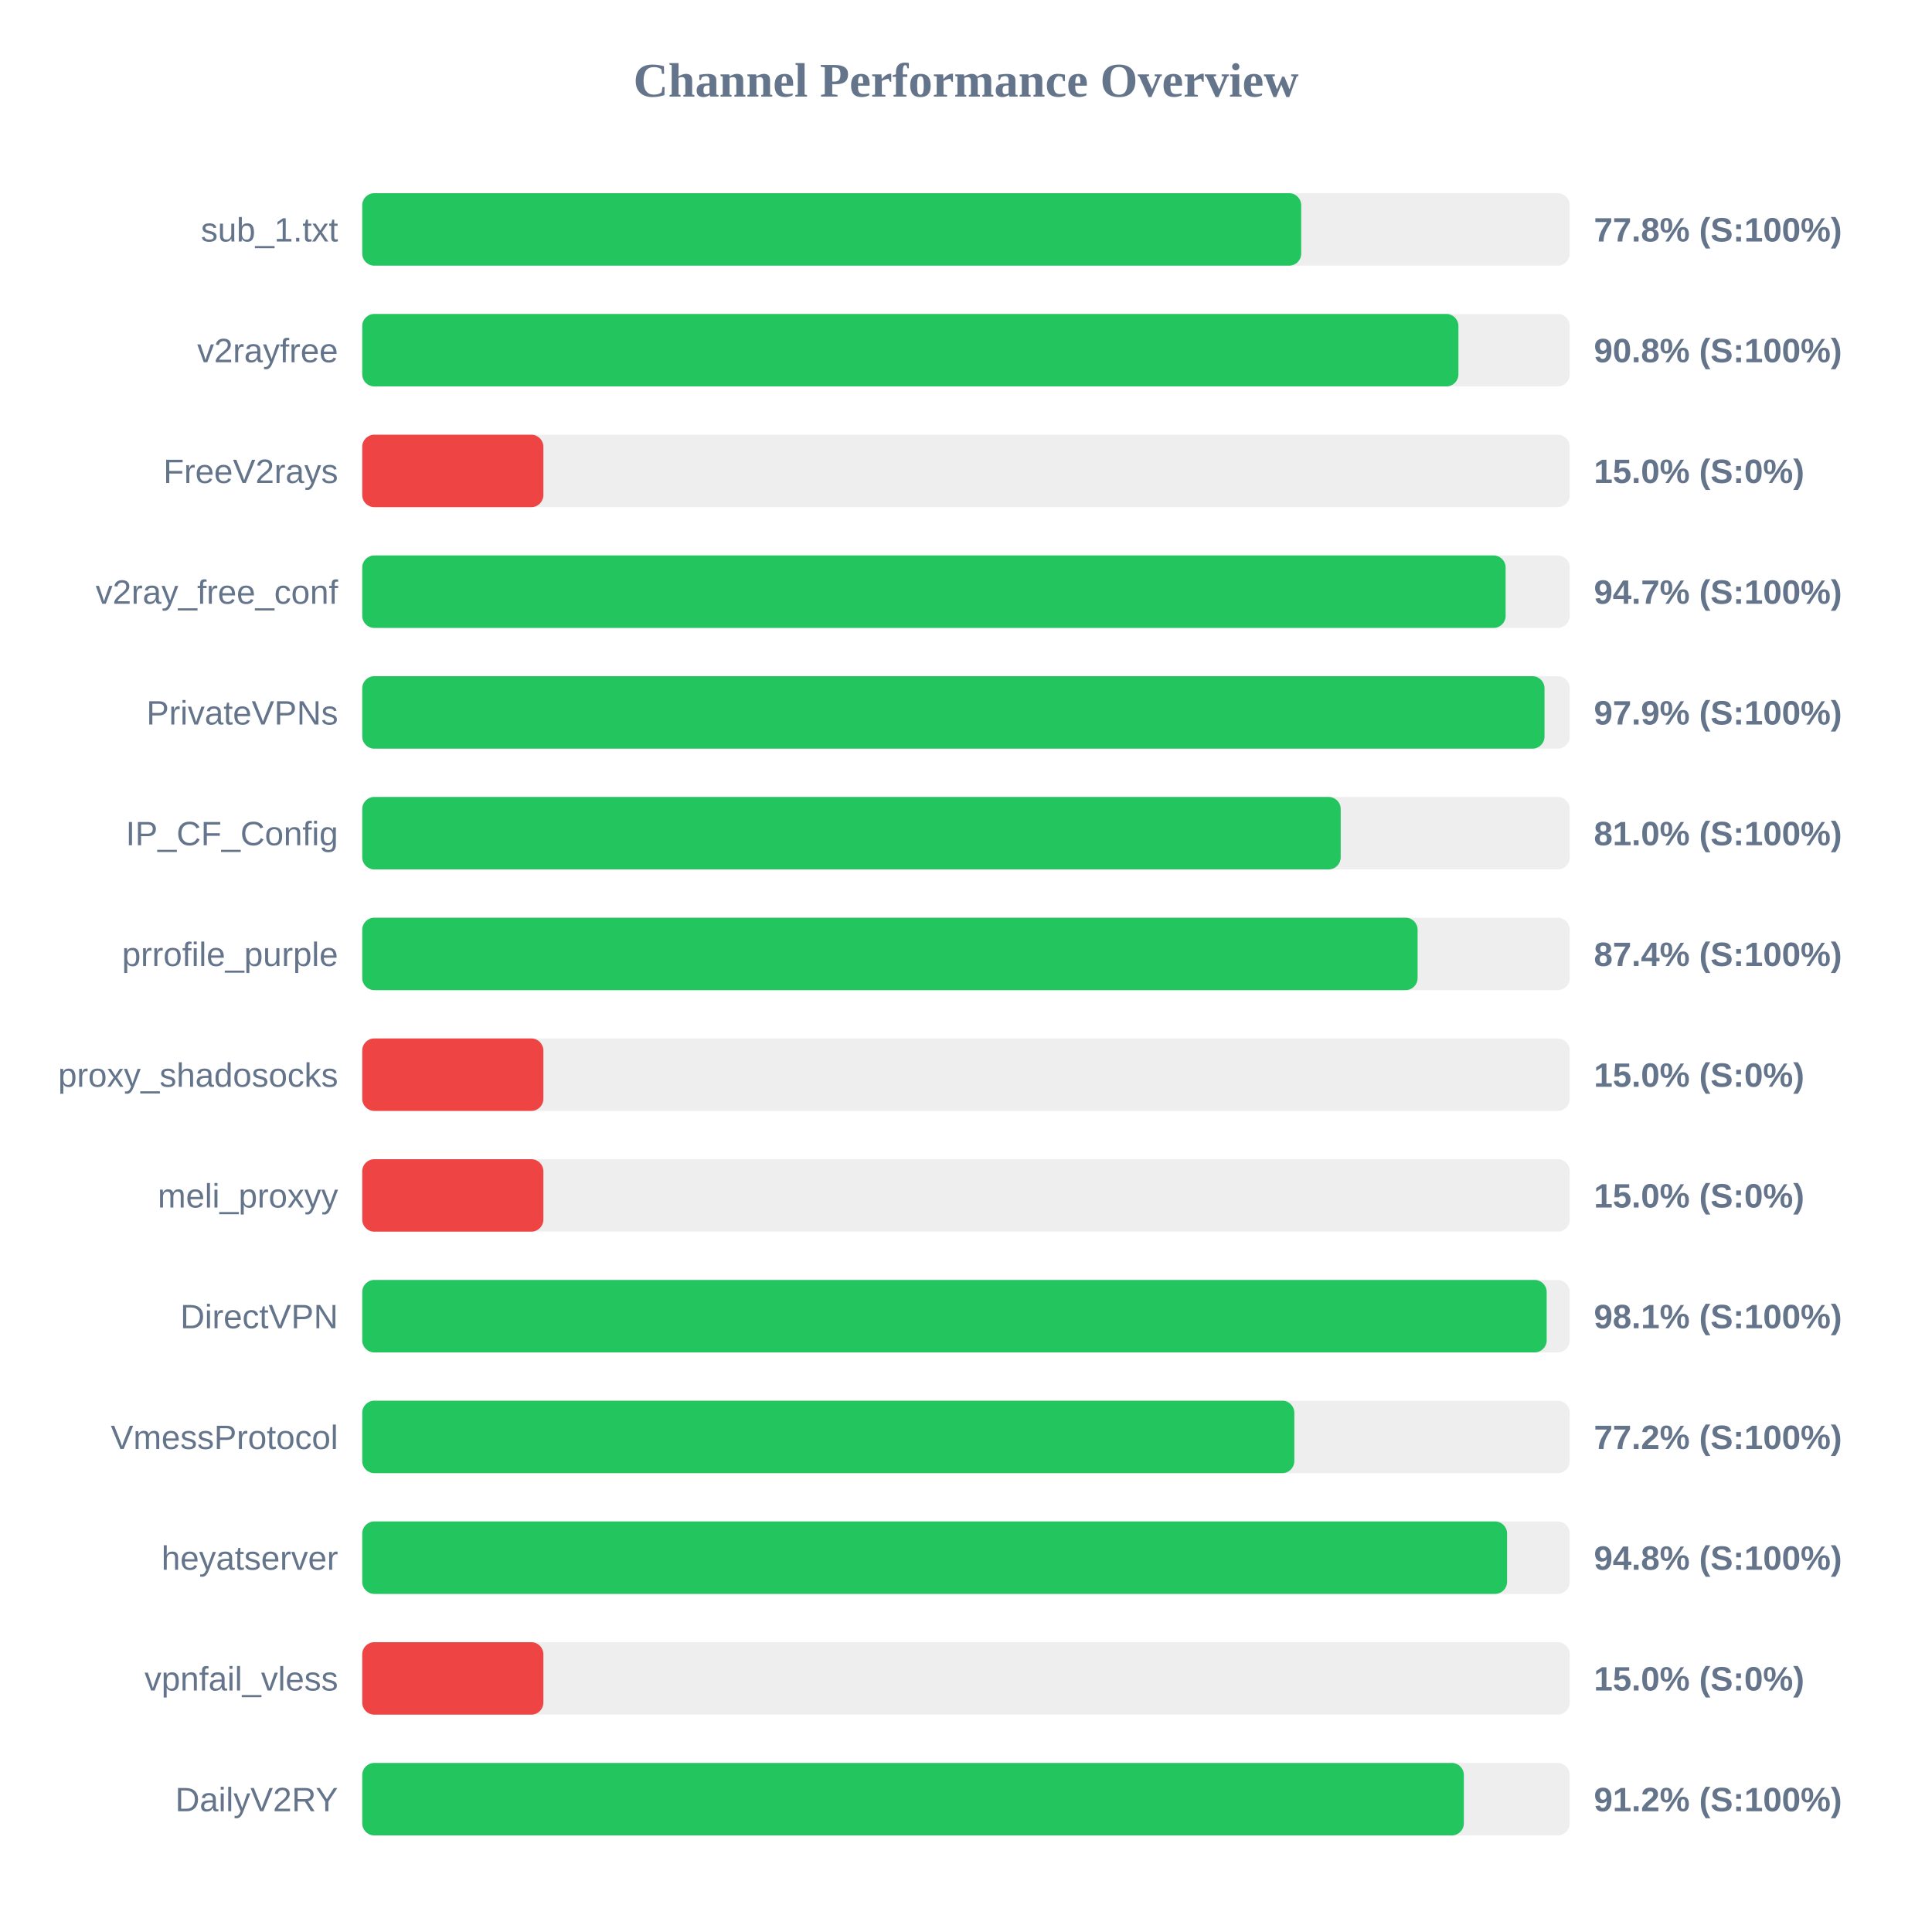
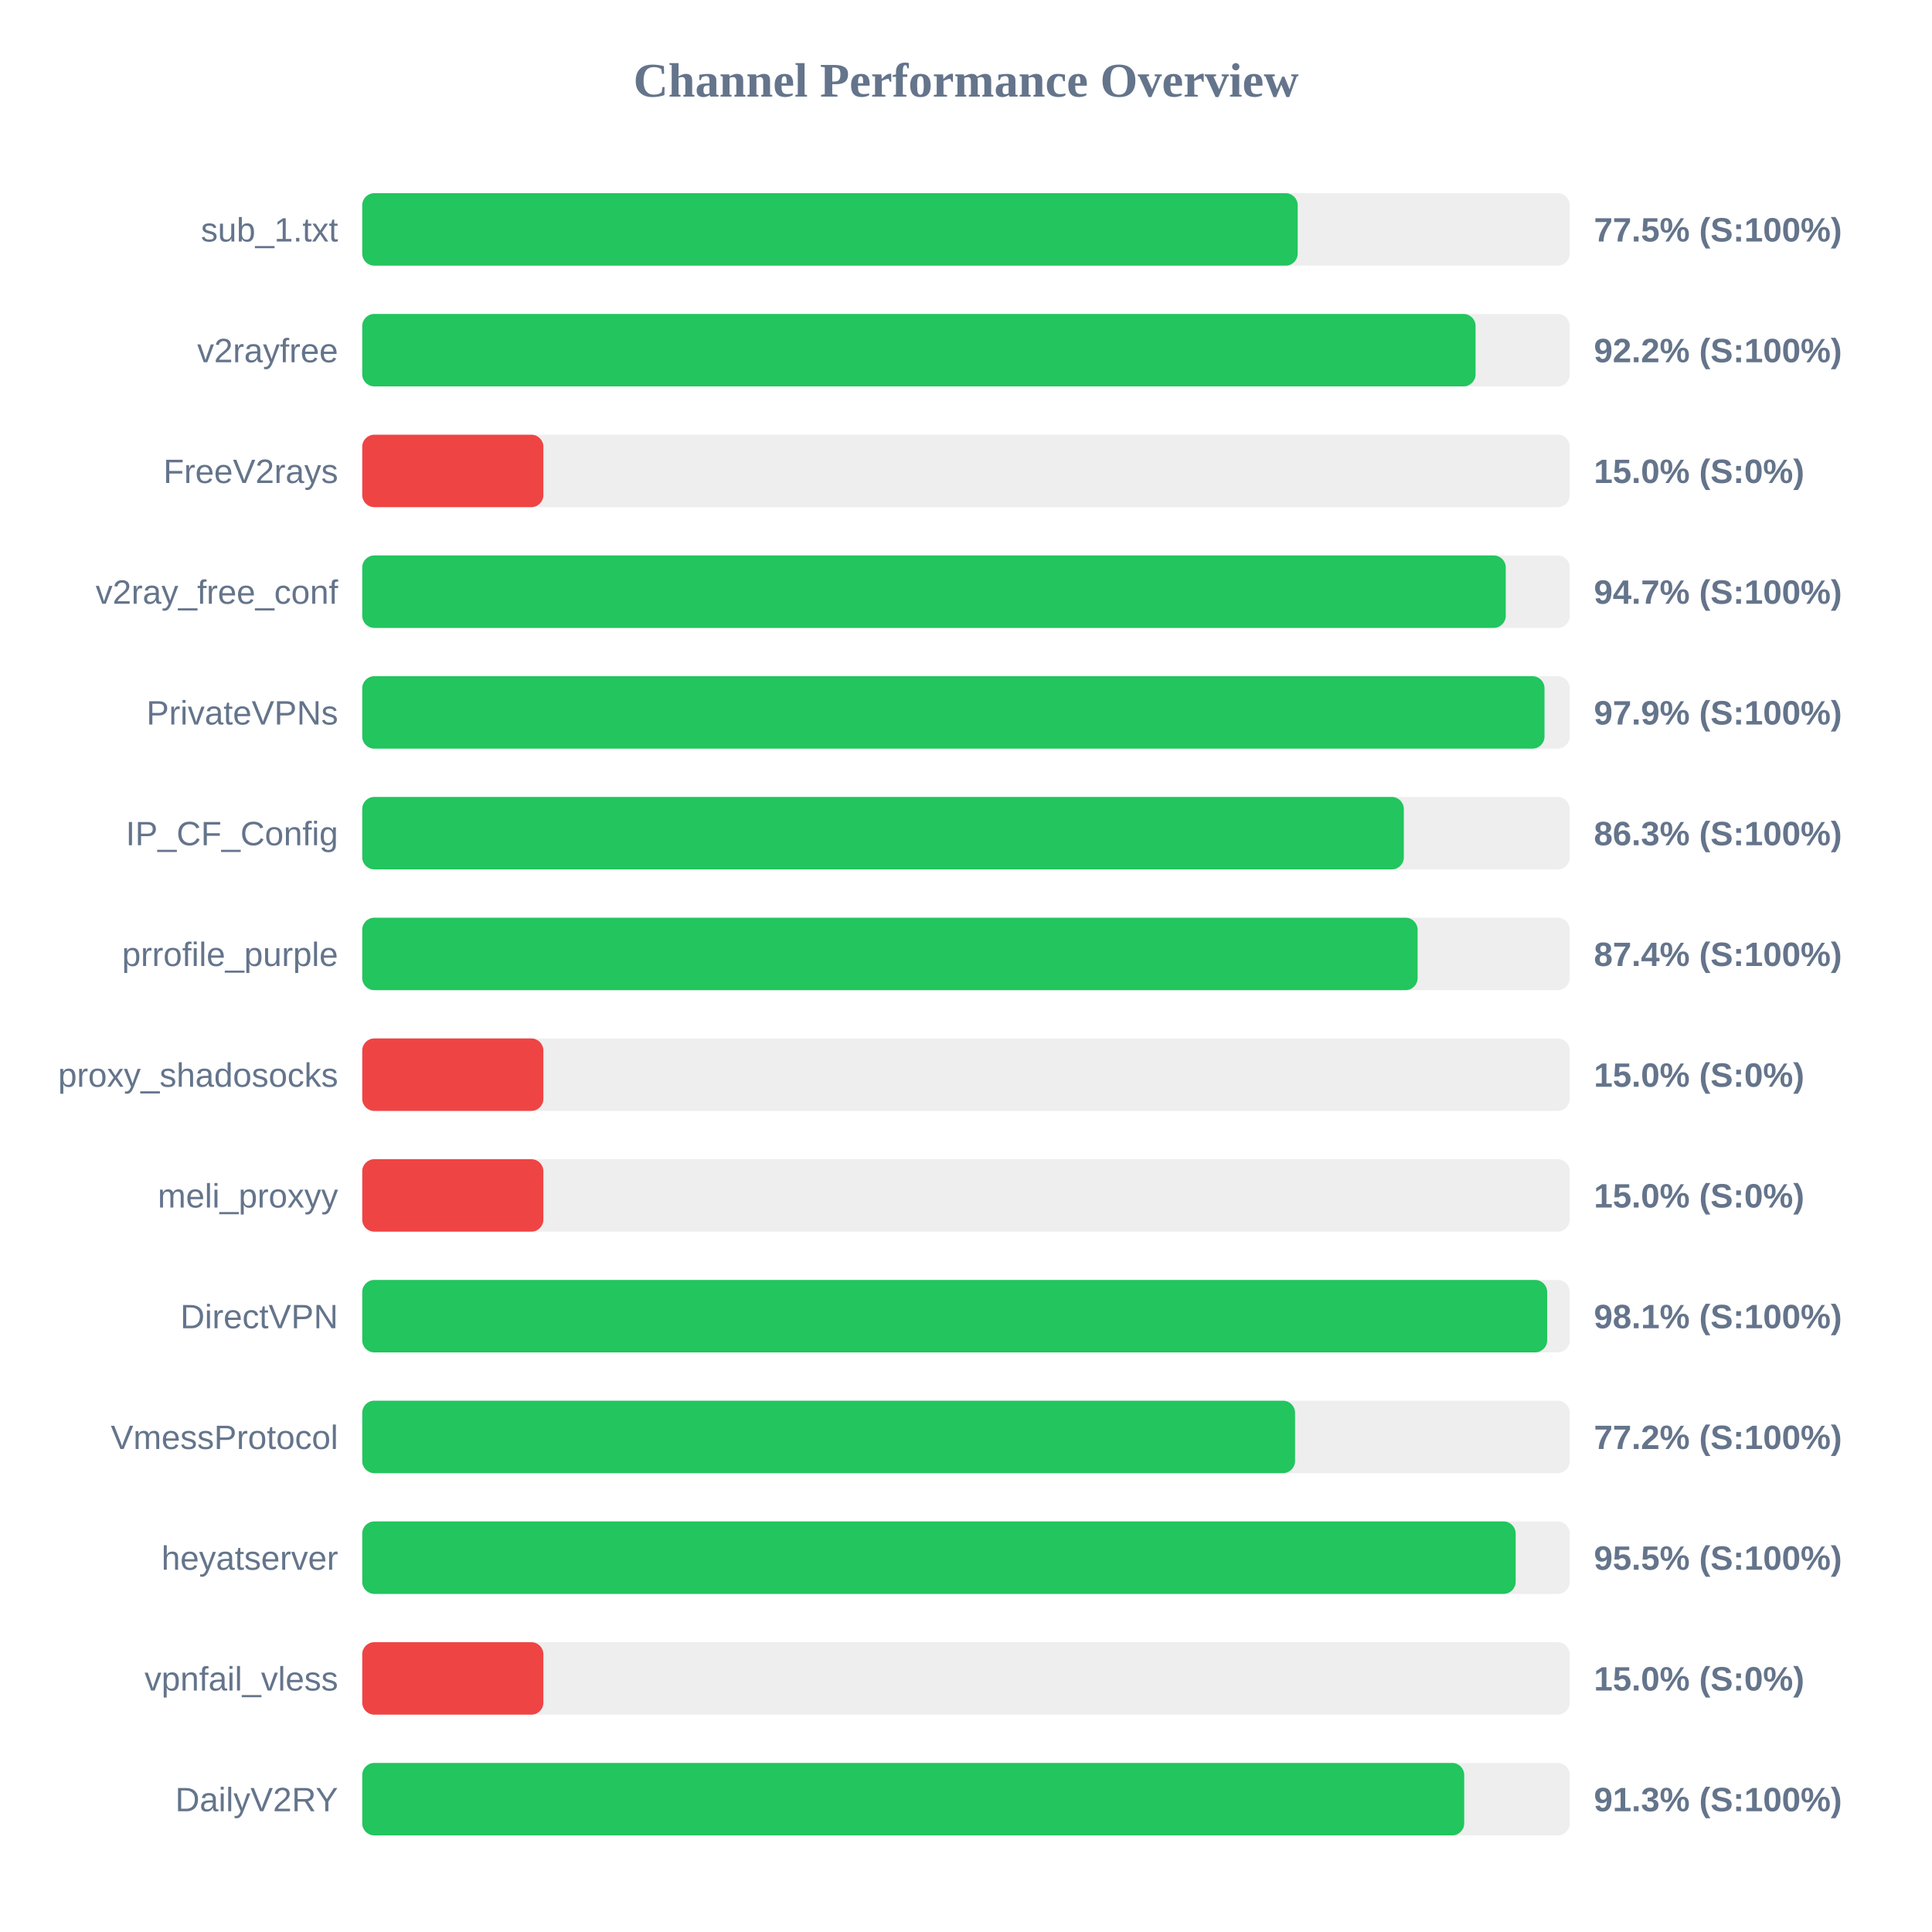
<svg xmlns="http://www.w3.org/2000/svg" width="800" height="800" version="1.1">
  <style>
        .row { font: 14px Arial; fill: #64748b; }
        .score { font: bold 14px Arial; fill: #64748b; }
    </style>
  <text x="400" y="40" text-anchor="middle" font-size="20px" font-weight="bold" fill="#64748b">Channel Performance Overview</text>
  <rect x="150" y="80" width="500" height="30" fill="#eee" rx="5" />
-   <rect x="150" y="80" width="388.8" height="30" fill="#22c55e" rx="5" />
+   <rect x="150" y="80" width="387.35" height="30" fill="#22c55e" rx="5" />
  <text x="140" y="100" text-anchor="end" class="row">sub_1.txt</text>
-   <text x="660" y="100" text-anchor="start" class="score">77.8% (S:100%)</text>
+   <text x="660" y="100" text-anchor="start" class="score">77.5% (S:100%)</text>
  <rect x="150" y="130" width="500" height="30" fill="#eee" rx="5" />
-   <rect x="150" y="130" width="453.9" height="30" fill="#22c55e" rx="5" />
+   <rect x="150" y="130" width="461.0" height="30" fill="#22c55e" rx="5" />
  <text x="140" y="150" text-anchor="end" class="row">v2rayfree</text>
-   <text x="660" y="150" text-anchor="start" class="score">90.8% (S:100%)</text>
+   <text x="660" y="150" text-anchor="start" class="score">92.2% (S:100%)</text>
  <rect x="150" y="180" width="500" height="30" fill="#eee" rx="5" />
  <rect x="150" y="180" width="75.0" height="30" fill="#ef4444" rx="5" />
  <text x="140" y="200" text-anchor="end" class="row">FreeV2rays</text>
  <text x="660" y="200" text-anchor="start" class="score">15.0% (S:0%)</text>
  <rect x="150" y="230" width="500" height="30" fill="#eee" rx="5" />
-   <rect x="150" y="230" width="473.45" height="30" fill="#22c55e" rx="5" />
+   <rect x="150" y="230" width="473.5" height="30" fill="#22c55e" rx="5" />
  <text x="140" y="250" text-anchor="end" class="row">v2ray_free_conf</text>
  <text x="660" y="250" text-anchor="start" class="score">94.7% (S:100%)</text>
  <rect x="150" y="280" width="500" height="30" fill="#eee" rx="5" />
  <rect x="150" y="280" width="489.55" height="30" fill="#22c55e" rx="5" />
  <text x="140" y="300" text-anchor="end" class="row">PrivateVPNs</text>
  <text x="660" y="300" text-anchor="start" class="score">97.9% (S:100%)</text>
  <rect x="150" y="330" width="500" height="30" fill="#eee" rx="5" />
-   <rect x="150" y="330" width="405.15" height="30" fill="#22c55e" rx="5" />
+   <rect x="150" y="330" width="431.3" height="30" fill="#22c55e" rx="5" />
  <text x="140" y="350" text-anchor="end" class="row">IP_CF_Config</text>
-   <text x="660" y="350" text-anchor="start" class="score">81.0% (S:100%)</text>
+   <text x="660" y="350" text-anchor="start" class="score">86.3% (S:100%)</text>
  <rect x="150" y="380" width="500" height="30" fill="#eee" rx="5" />
  <rect x="150" y="380" width="437.0" height="30" fill="#22c55e" rx="5" />
  <text x="140" y="400" text-anchor="end" class="row">prrofile_purple</text>
  <text x="660" y="400" text-anchor="start" class="score">87.4% (S:100%)</text>
  <rect x="150" y="430" width="500" height="30" fill="#eee" rx="5" />
  <rect x="150" y="430" width="75.0" height="30" fill="#ef4444" rx="5" />
  <text x="140" y="450" text-anchor="end" class="row">proxy_shadosocks</text>
  <text x="660" y="450" text-anchor="start" class="score">15.0% (S:0%)</text>
  <rect x="150" y="480" width="500" height="30" fill="#eee" rx="5" />
  <rect x="150" y="480" width="75.0" height="30" fill="#ef4444" rx="5" />
  <text x="140" y="500" text-anchor="end" class="row">meli_proxyy</text>
  <text x="660" y="500" text-anchor="start" class="score">15.0% (S:0%)</text>
  <rect x="150" y="530" width="500" height="30" fill="#eee" rx="5" />
-   <rect x="150" y="530" width="490.45" height="30" fill="#22c55e" rx="5" />
+   <rect x="150" y="530" width="490.65" height="30" fill="#22c55e" rx="5" />
  <text x="140" y="550" text-anchor="end" class="row">DirectVPN</text>
  <text x="660" y="550" text-anchor="start" class="score">98.1% (S:100%)</text>
  <rect x="150" y="580" width="500" height="30" fill="#eee" rx="5" />
-   <rect x="150" y="580" width="385.95" height="30" fill="#22c55e" rx="5" />
+   <rect x="150" y="580" width="386.25" height="30" fill="#22c55e" rx="5" />
  <text x="140" y="600" text-anchor="end" class="row">VmessProtocol</text>
  <text x="660" y="600" text-anchor="start" class="score">77.2% (S:100%)</text>
  <rect x="150" y="630" width="500" height="30" fill="#eee" rx="5" />
-   <rect x="150" y="630" width="474.05" height="30" fill="#22c55e" rx="5" />
+   <rect x="150" y="630" width="477.6" height="30" fill="#22c55e" rx="5" />
  <text x="140" y="650" text-anchor="end" class="row">heyatserver</text>
-   <text x="660" y="650" text-anchor="start" class="score">94.8% (S:100%)</text>
+   <text x="660" y="650" text-anchor="start" class="score">95.5% (S:100%)</text>
  <rect x="150" y="680" width="500" height="30" fill="#eee" rx="5" />
  <rect x="150" y="680" width="75.0" height="30" fill="#ef4444" rx="5" />
  <text x="140" y="700" text-anchor="end" class="row">vpnfail_vless</text>
  <text x="660" y="700" text-anchor="start" class="score">15.0% (S:0%)</text>
  <rect x="150" y="730" width="500" height="30" fill="#eee" rx="5" />
-   <rect x="150" y="730" width="456.15" height="30" fill="#22c55e" rx="5" />
+   <rect x="150" y="730" width="456.3" height="30" fill="#22c55e" rx="5" />
  <text x="140" y="750" text-anchor="end" class="row">DailyV2RY</text>
-   <text x="660" y="750" text-anchor="start" class="score">91.2% (S:100%)</text>
+   <text x="660" y="750" text-anchor="start" class="score">91.3% (S:100%)</text>
</svg>
